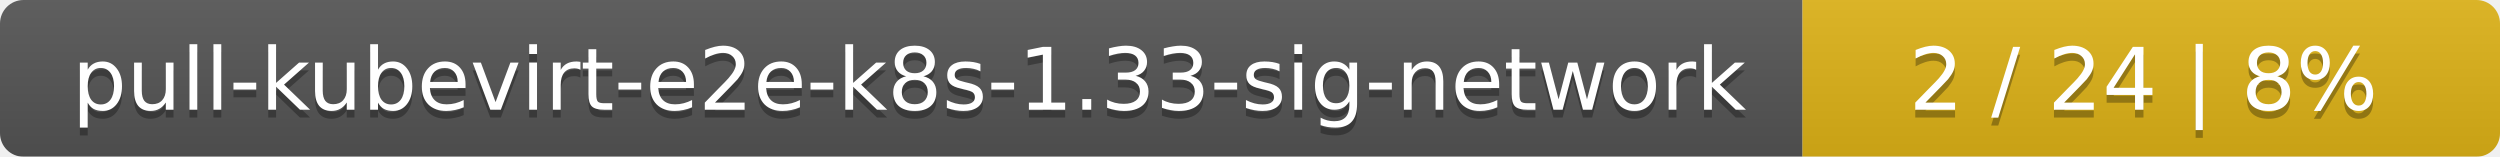
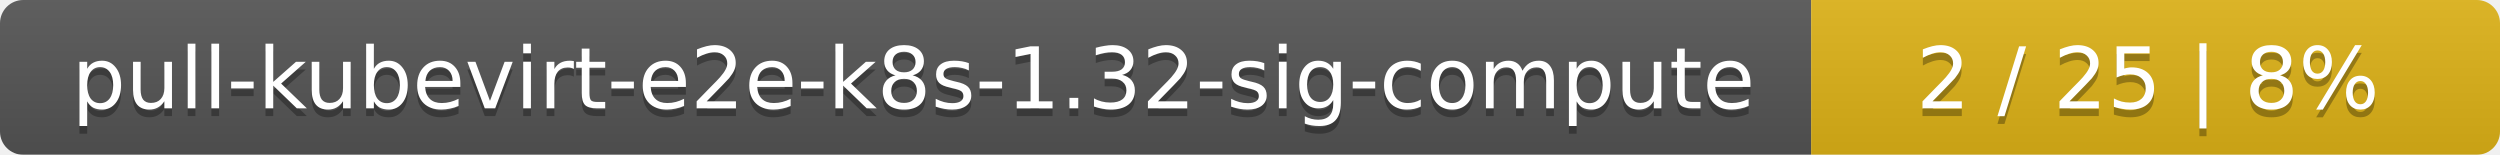
- <svg xmlns="http://www.w3.org/2000/svg" width="319" height="20">
+ <svg xmlns="http://www.w3.org/2000/svg" width="323" height="20">
  <linearGradient id="smooth" x2="0" y2="100%">
    <stop offset="0" stop-color="#bbb" stop-opacity=".1" />
    <stop offset="1" stop-opacity=".1" />
  </linearGradient>
  <mask id="round">
-     <rect width="319" height="20" rx="3" fill="#fff" />
+     <rect width="323" height="20" rx="3" fill="#fff" />
  </mask>
  <g mask="url(#round)">
-     <rect width="230" height="20" fill="#555" />
-     <rect x="230" width="89" height="20" fill="#dfb317" />
-     <rect width="319" height="20" fill="url(#smooth)" />
+     <rect width="234" height="20" fill="#555" />
+     <rect x="234" width="89" height="20" fill="#dfb317" />
+     <rect width="323" height="20" fill="url(#smooth)" />
  </g>
  <g fill="#fff" text-anchor="middle" font-family="DejaVu Sans,Verdana,Geneva,sans-serif" font-size="11">
-     <text x="116" y="15" fill="#010101" fill-opacity=".3">pull-kubevirt-e2e-k8s-1.33-sig-network</text>
-     <text x="116" y="14">pull-kubevirt-e2e-k8s-1.33-sig-network</text>
-     <text x="273.5" y="15" fill="#010101" fill-opacity=".3">2 / 24    |    8%</text>
-     <text x="273.5" y="14">2 / 24    |    8%</text>
+     <text x="118" y="15" fill="#010101" fill-opacity=".3">pull-kubevirt-e2e-k8s-1.32-sig-compute</text>
+     <text x="118" y="14">pull-kubevirt-e2e-k8s-1.32-sig-compute</text>
+     <text x="277.5" y="15" fill="#010101" fill-opacity=".3">2 / 25    |    8%</text>
+     <text x="277.5" y="14">2 / 25    |    8%</text>
  </g>
</svg>
